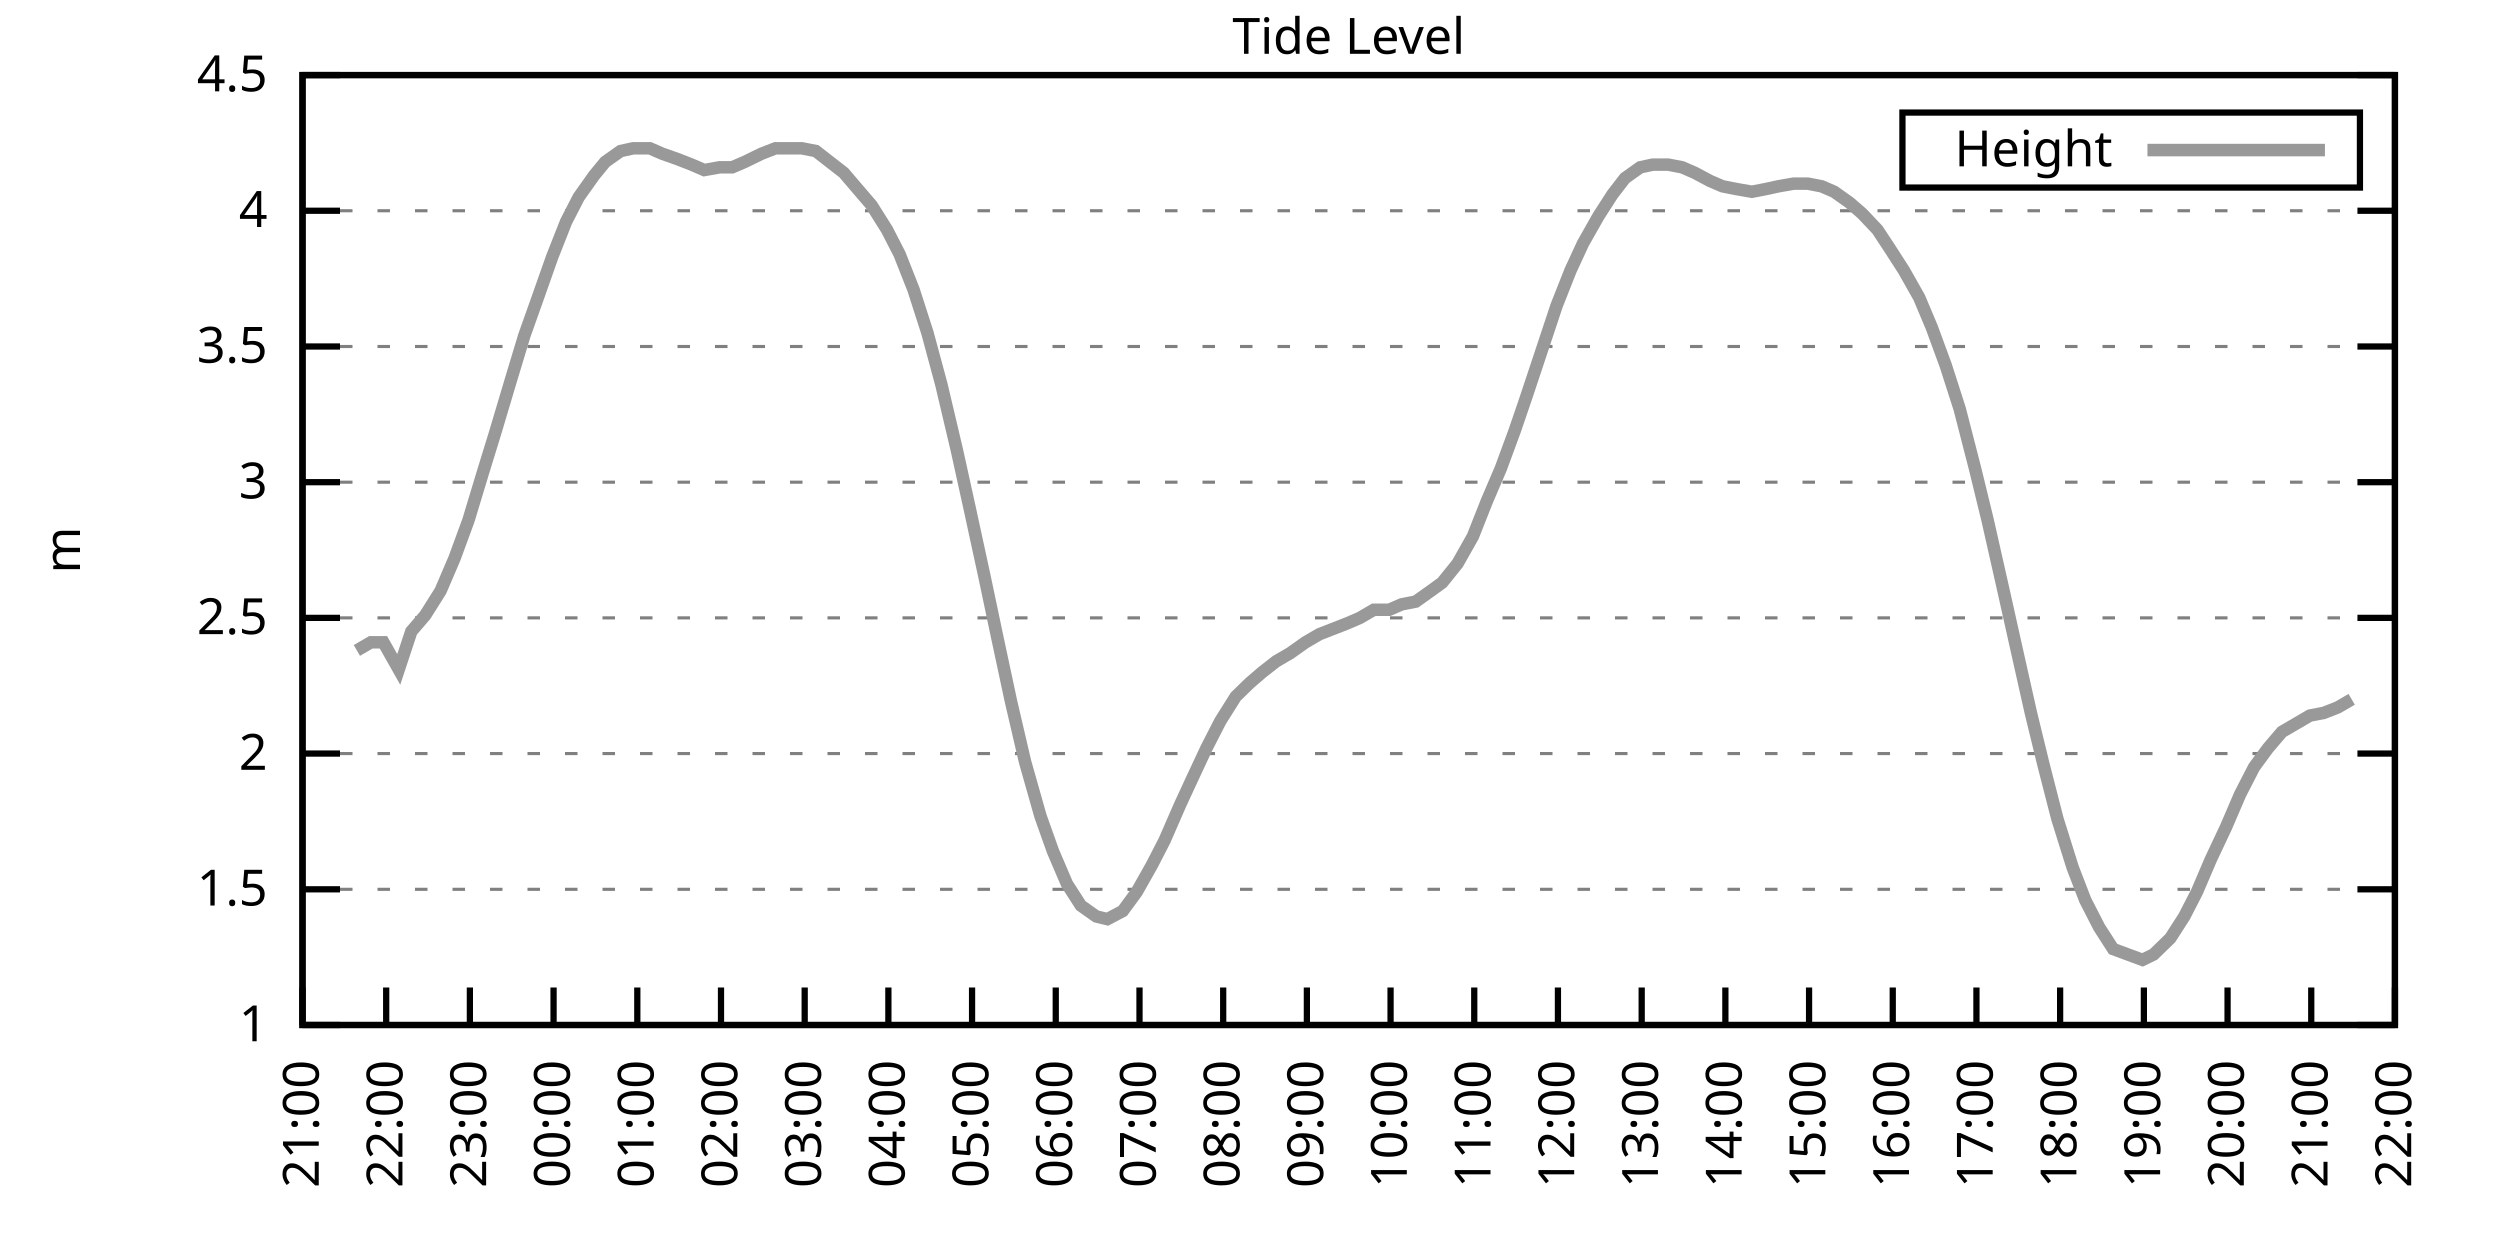
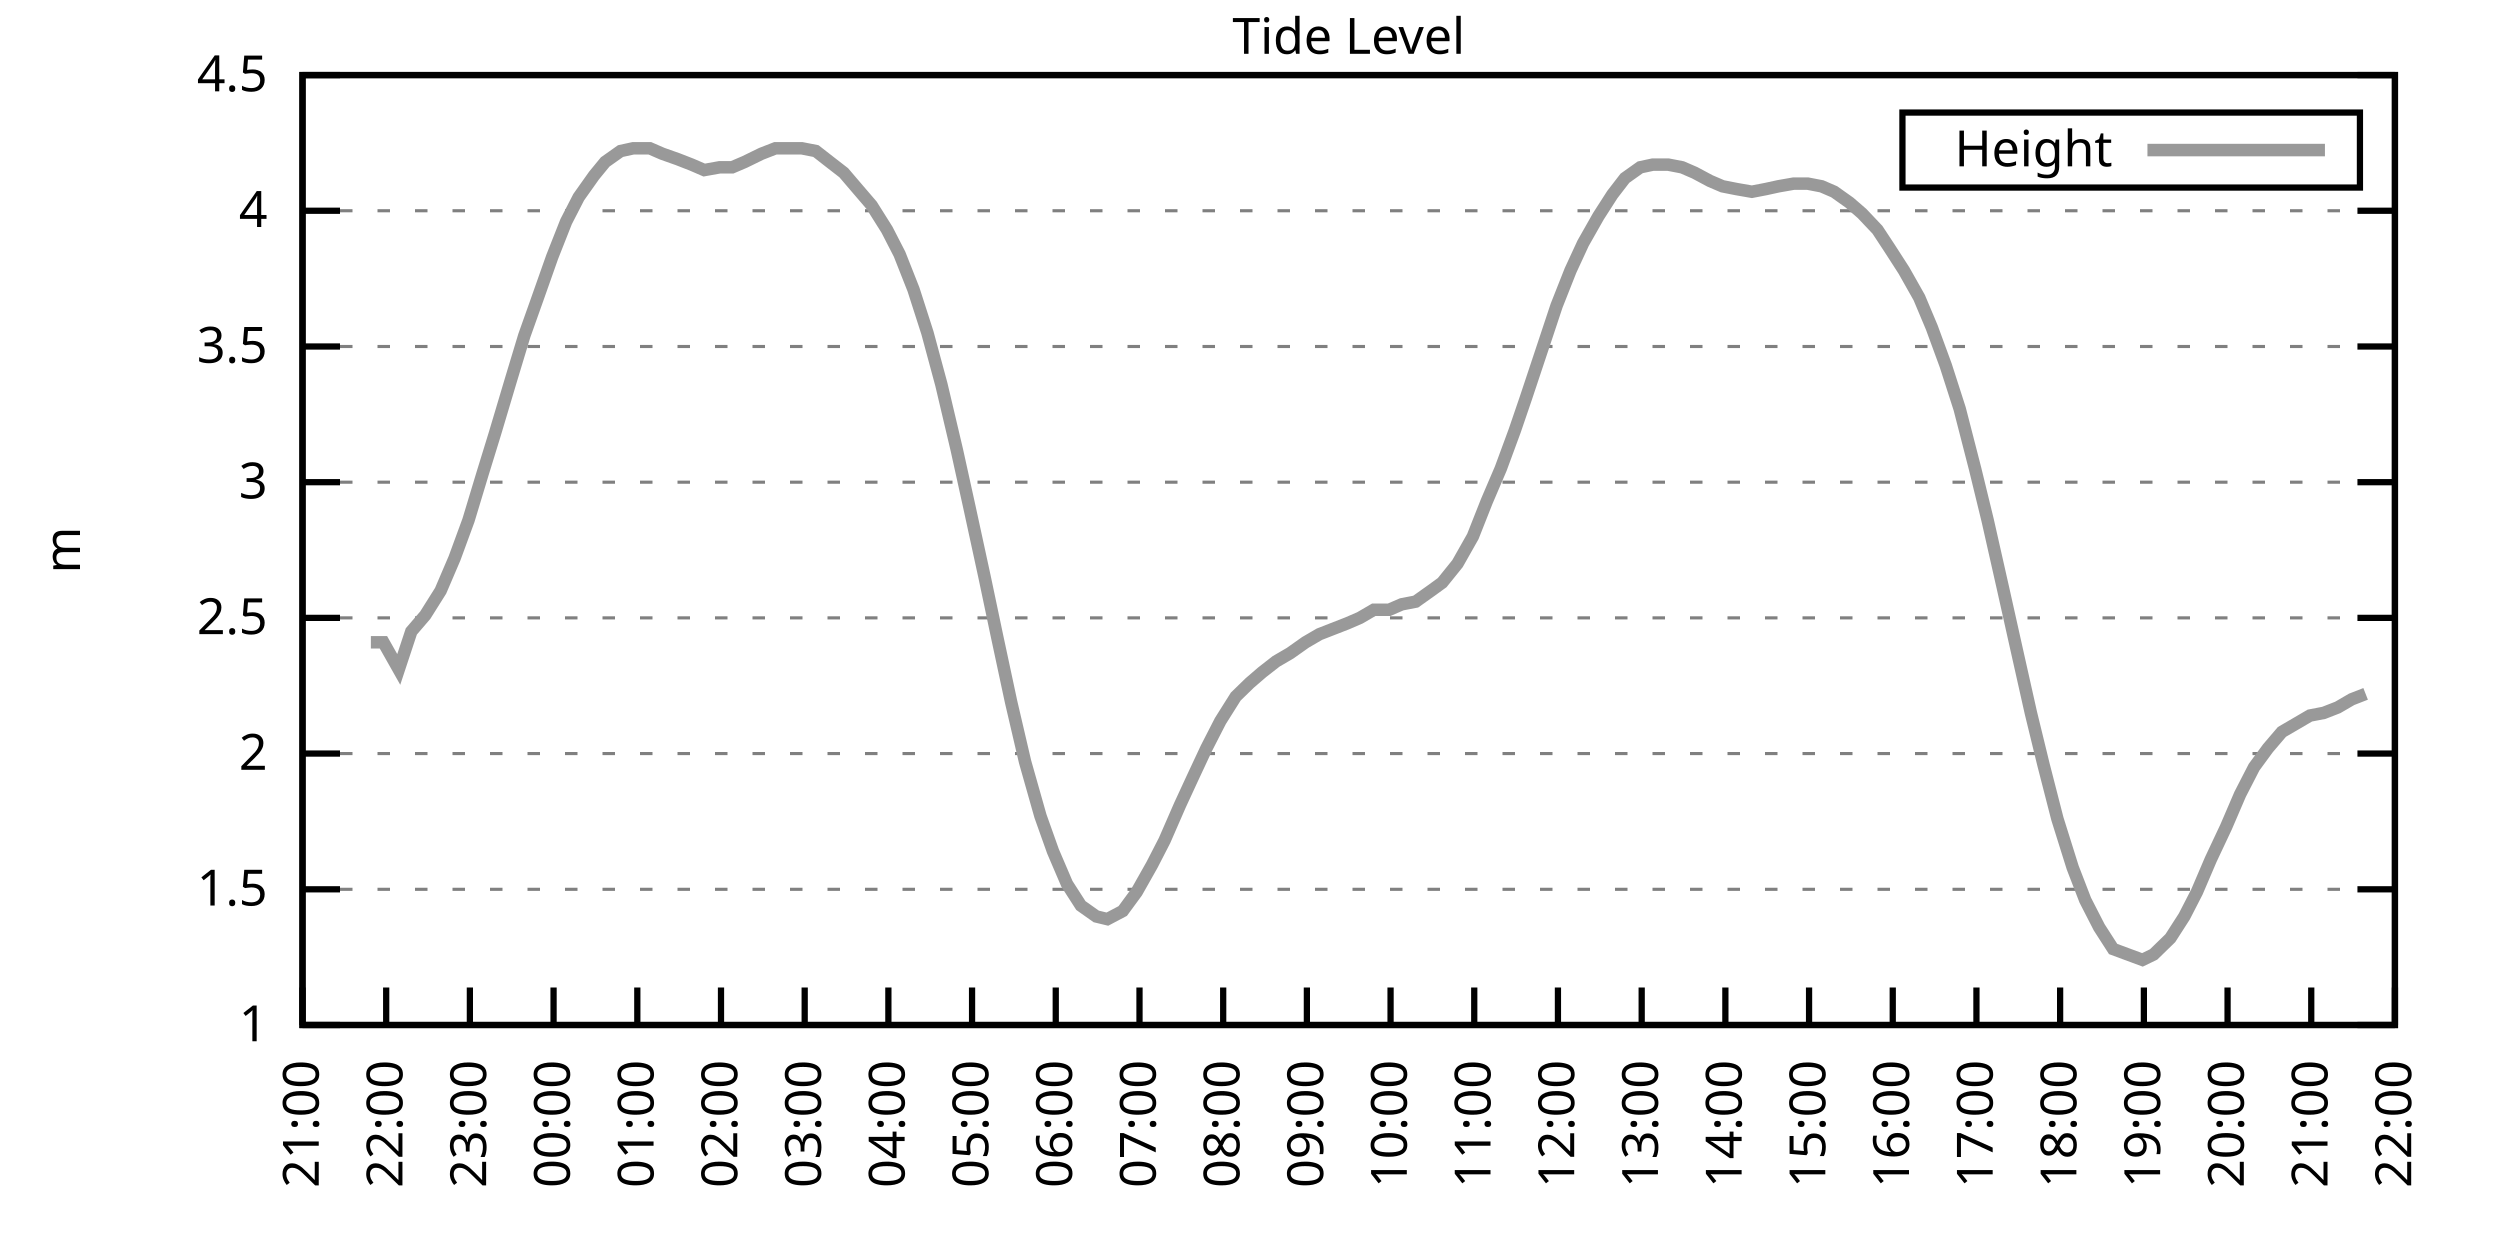
<svg xmlns="http://www.w3.org/2000/svg" xmlns:xlink="http://www.w3.org/1999/xlink" width="400" height="200" viewBox="0 0 400 200">
  <g id="gnuplot_canvas">
    <rect x="0" y="0" width="400" height="200" fill="none" />
    <defs>
      <circle id="gpDot" r="0.5" stroke-width="0.5" stroke="currentColor" />
      <path id="gpPt0" stroke-width="0.333" stroke="currentColor" d="M-1,0 h2 M0,-1 v2" />
      <path id="gpPt1" stroke-width="0.333" stroke="currentColor" d="M-1,-1 L1,1 M1,-1 L-1,1" />
      <path id="gpPt2" stroke-width="0.333" stroke="currentColor" d="M-1,0 L1,0 M0,-1 L0,1 M-1,-1 L1,1 M-1,1 L1,-1" />
      <rect id="gpPt3" stroke-width="0.333" stroke="currentColor" x="-1" y="-1" width="2" height="2" />
      <rect id="gpPt4" stroke-width="0.333" stroke="currentColor" fill="currentColor" x="-1" y="-1" width="2" height="2" />
      <circle id="gpPt5" stroke-width="0.333" stroke="currentColor" cx="0" cy="0" r="1" />
      <use xlink:href="#gpPt5" id="gpPt6" fill="currentColor" stroke="none" />
      <path id="gpPt7" stroke-width="0.333" stroke="currentColor" d="M0,-1.33 L-1.33,0.67 L1.33,0.67 z" />
      <use xlink:href="#gpPt7" id="gpPt8" fill="currentColor" stroke="none" />
      <use xlink:href="#gpPt7" id="gpPt9" stroke="currentColor" transform="rotate(180)" />
      <use xlink:href="#gpPt9" id="gpPt10" fill="currentColor" stroke="none" />
      <use xlink:href="#gpPt3" id="gpPt11" stroke="currentColor" transform="rotate(45)" />
      <use xlink:href="#gpPt11" id="gpPt12" fill="currentColor" stroke="none" />
      <path id="gpPt13" stroke-width="0.333" stroke="currentColor" d="M0,1.330 L1.265,0.411 L0.782,-1.067 L-0.782,-1.076 L-1.265,0.411 z" />
      <use xlink:href="#gpPt13" id="gpPt14" fill="currentColor" stroke="none" />
      <filter id="textbox" filterUnits="objectBoundingBox" x="0" y="0" height="1" width="1">
        <feFlood flood-color="white" flood-opacity="1" result="bgnd" />
        <feComposite in="SourceGraphic" in2="bgnd" operator="atop" />
      </filter>
      <filter id="greybox" filterUnits="objectBoundingBox" x="0" y="0" height="1" width="1">
        <feFlood flood-color="lightgrey" flood-opacity="1" result="grey" />
        <feComposite in="SourceGraphic" in2="grey" operator="atop" />
      </filter>
    </defs>
    <g fill="none" color="white" stroke="currentColor" stroke-width="1.00" stroke-linecap="butt" stroke-linejoin="miter">
</g>
    <g fill="none" color="black" stroke="currentColor" stroke-width="1.00" stroke-linecap="butt" stroke-linejoin="miter">
      <g stroke="none" shape-rendering="crispEdges">
        <polygon fill="rgb(255, 255, 255)" points="48.40,164.00 383.18,164.00 383.18,12.02 48.40,12.02 " />
      </g>
    </g>
    <g fill="none" color="black" stroke="currentColor" stroke-width="1.00" stroke-linecap="butt" stroke-linejoin="miter">
</g>
    <g fill="none" color="black" stroke="black" stroke-width="0.50" stroke-linecap="butt" stroke-linejoin="miter">
</g>
    <g fill="none" color="gray" stroke="currentColor" stroke-width="0.50" stroke-linecap="butt" stroke-linejoin="miter">
      <path stroke="gray" stroke-dasharray="2,4" class="gridline" d="M48.40,164.00 L383.19,164.00  " />
    </g>
    <g fill="none" color="gray" stroke="gray" stroke-width="1.00" stroke-linecap="butt" stroke-linejoin="miter">
</g>
    <g fill="none" color="black" stroke="currentColor" stroke-width="1.00" stroke-linecap="butt" stroke-linejoin="miter">
      <path stroke="black" d="M48.40,164.00 L54.40,164.00 M383.19,164.00 L377.19,164.00  " />
      <g transform="translate(42.80,166.60)" stroke="none" fill="black" font-family="Sans" font-size="8.00" text-anchor="end">
        <text>
          <tspan font-family="Sans"> 1</tspan>
        </text>
      </g>
    </g>
    <g fill="none" color="black" stroke="currentColor" stroke-width="1.00" stroke-linecap="butt" stroke-linejoin="miter">
</g>
    <g fill="none" color="black" stroke="black" stroke-width="0.50" stroke-linecap="butt" stroke-linejoin="miter">
</g>
    <g fill="none" color="gray" stroke="currentColor" stroke-width="0.50" stroke-linecap="butt" stroke-linejoin="miter">
      <path stroke="gray" stroke-dasharray="2,4" class="gridline" d="M48.40,142.29 L383.19,142.29  " />
    </g>
    <g fill="none" color="gray" stroke="gray" stroke-width="1.00" stroke-linecap="butt" stroke-linejoin="miter">
</g>
    <g fill="none" color="black" stroke="currentColor" stroke-width="1.00" stroke-linecap="butt" stroke-linejoin="miter">
      <path stroke="black" d="M48.40,142.29 L54.40,142.29 M383.19,142.29 L377.19,142.29  " />
      <g transform="translate(42.80,144.89)" stroke="none" fill="black" font-family="Sans" font-size="8.00" text-anchor="end">
        <text>
          <tspan font-family="Sans"> 1.5</tspan>
        </text>
      </g>
    </g>
    <g fill="none" color="black" stroke="currentColor" stroke-width="1.00" stroke-linecap="butt" stroke-linejoin="miter">
</g>
    <g fill="none" color="black" stroke="black" stroke-width="0.50" stroke-linecap="butt" stroke-linejoin="miter">
</g>
    <g fill="none" color="gray" stroke="currentColor" stroke-width="0.50" stroke-linecap="butt" stroke-linejoin="miter">
      <path stroke="gray" stroke-dasharray="2,4" class="gridline" d="M48.40,120.57 L383.19,120.57  " />
    </g>
    <g fill="none" color="gray" stroke="gray" stroke-width="1.00" stroke-linecap="butt" stroke-linejoin="miter">
</g>
    <g fill="none" color="black" stroke="currentColor" stroke-width="1.00" stroke-linecap="butt" stroke-linejoin="miter">
      <path stroke="black" d="M48.40,120.57 L54.40,120.57 M383.19,120.57 L377.19,120.57  " />
      <g transform="translate(42.80,123.17)" stroke="none" fill="black" font-family="Sans" font-size="8.00" text-anchor="end">
        <text>
          <tspan font-family="Sans"> 2</tspan>
        </text>
      </g>
    </g>
    <g fill="none" color="black" stroke="currentColor" stroke-width="1.00" stroke-linecap="butt" stroke-linejoin="miter">
</g>
    <g fill="none" color="black" stroke="black" stroke-width="0.50" stroke-linecap="butt" stroke-linejoin="miter">
</g>
    <g fill="none" color="gray" stroke="currentColor" stroke-width="0.50" stroke-linecap="butt" stroke-linejoin="miter">
      <path stroke="gray" stroke-dasharray="2,4" class="gridline" d="M48.40,98.86 L383.19,98.86  " />
    </g>
    <g fill="none" color="gray" stroke="gray" stroke-width="1.00" stroke-linecap="butt" stroke-linejoin="miter">
</g>
    <g fill="none" color="black" stroke="currentColor" stroke-width="1.00" stroke-linecap="butt" stroke-linejoin="miter">
      <path stroke="black" d="M48.40,98.86 L54.40,98.86 M383.19,98.86 L377.19,98.86  " />
      <g transform="translate(42.80,101.46)" stroke="none" fill="black" font-family="Sans" font-size="8.00" text-anchor="end">
        <text>
          <tspan font-family="Sans"> 2.5</tspan>
        </text>
      </g>
    </g>
    <g fill="none" color="black" stroke="currentColor" stroke-width="1.00" stroke-linecap="butt" stroke-linejoin="miter">
</g>
    <g fill="none" color="black" stroke="black" stroke-width="0.50" stroke-linecap="butt" stroke-linejoin="miter">
</g>
    <g fill="none" color="gray" stroke="currentColor" stroke-width="0.50" stroke-linecap="butt" stroke-linejoin="miter">
      <path stroke="gray" stroke-dasharray="2,4" class="gridline" d="M48.40,77.15 L383.19,77.15  " />
    </g>
    <g fill="none" color="gray" stroke="gray" stroke-width="1.00" stroke-linecap="butt" stroke-linejoin="miter">
</g>
    <g fill="none" color="black" stroke="currentColor" stroke-width="1.00" stroke-linecap="butt" stroke-linejoin="miter">
      <path stroke="black" d="M48.40,77.15 L54.40,77.15 M383.19,77.15 L377.19,77.15  " />
      <g transform="translate(42.80,79.75)" stroke="none" fill="black" font-family="Sans" font-size="8.00" text-anchor="end">
        <text>
          <tspan font-family="Sans"> 3</tspan>
        </text>
      </g>
    </g>
    <g fill="none" color="black" stroke="currentColor" stroke-width="1.00" stroke-linecap="butt" stroke-linejoin="miter">
</g>
    <g fill="none" color="black" stroke="black" stroke-width="0.50" stroke-linecap="butt" stroke-linejoin="miter">
</g>
    <g fill="none" color="gray" stroke="currentColor" stroke-width="0.50" stroke-linecap="butt" stroke-linejoin="miter">
      <path stroke="gray" stroke-dasharray="2,4" class="gridline" d="M48.40,55.44 L383.19,55.44  " />
    </g>
    <g fill="none" color="gray" stroke="gray" stroke-width="1.00" stroke-linecap="butt" stroke-linejoin="miter">
</g>
    <g fill="none" color="black" stroke="currentColor" stroke-width="1.00" stroke-linecap="butt" stroke-linejoin="miter">
      <path stroke="black" d="M48.40,55.44 L54.40,55.44 M383.19,55.44 L377.19,55.44  " />
      <g transform="translate(42.80,58.04)" stroke="none" fill="black" font-family="Sans" font-size="8.00" text-anchor="end">
        <text>
          <tspan font-family="Sans"> 3.5</tspan>
        </text>
      </g>
    </g>
    <g fill="none" color="black" stroke="currentColor" stroke-width="1.00" stroke-linecap="butt" stroke-linejoin="miter">
</g>
    <g fill="none" color="black" stroke="black" stroke-width="0.50" stroke-linecap="butt" stroke-linejoin="miter">
</g>
    <g fill="none" color="gray" stroke="currentColor" stroke-width="0.50" stroke-linecap="butt" stroke-linejoin="miter">
      <path stroke="gray" stroke-dasharray="2,4" class="gridline" d="M48.40,33.72 L383.19,33.72  " />
    </g>
    <g fill="none" color="gray" stroke="gray" stroke-width="1.00" stroke-linecap="butt" stroke-linejoin="miter">
</g>
    <g fill="none" color="black" stroke="currentColor" stroke-width="1.00" stroke-linecap="butt" stroke-linejoin="miter">
      <path stroke="black" d="M48.40,33.72 L54.40,33.72 M383.19,33.72 L377.19,33.72  " />
      <g transform="translate(42.80,36.32)" stroke="none" fill="black" font-family="Sans" font-size="8.00" text-anchor="end">
        <text>
          <tspan font-family="Sans"> 4</tspan>
        </text>
      </g>
    </g>
    <g fill="none" color="black" stroke="currentColor" stroke-width="1.00" stroke-linecap="butt" stroke-linejoin="miter">
</g>
    <g fill="none" color="black" stroke="black" stroke-width="0.50" stroke-linecap="butt" stroke-linejoin="miter">
</g>
    <g fill="none" color="gray" stroke="currentColor" stroke-width="0.50" stroke-linecap="butt" stroke-linejoin="miter">
      <path stroke="gray" stroke-dasharray="2,4" class="gridline" d="M48.40,12.01 L383.19,12.01  " />
    </g>
    <g fill="none" color="gray" stroke="gray" stroke-width="1.00" stroke-linecap="butt" stroke-linejoin="miter">
</g>
    <g fill="none" color="black" stroke="currentColor" stroke-width="1.00" stroke-linecap="butt" stroke-linejoin="miter">
      <path stroke="black" d="M48.40,12.01 L54.40,12.01 M383.19,12.01 L377.19,12.01  " />
      <g transform="translate(42.80,14.61)" stroke="none" fill="black" font-family="Sans" font-size="8.00" text-anchor="end">
        <text>
          <tspan font-family="Sans"> 4.5</tspan>
        </text>
      </g>
    </g>
    <g fill="none" color="black" stroke="currentColor" stroke-width="1.00" stroke-linecap="butt" stroke-linejoin="miter">
      <path stroke="black" d="M48.40,164.00 L48.40,158.00  " />
      <g transform="translate(51.00,169.60) rotate(270.00)" stroke="none" fill="black" font-family="Sans" font-size="8.00" text-anchor="end">
        <text>
          <tspan font-family="Sans">21:00</tspan>
        </text>
      </g>
    </g>
    <g fill="none" color="black" stroke="currentColor" stroke-width="1.00" stroke-linecap="butt" stroke-linejoin="miter">
      <path stroke="black" d="M61.79,164.00 L61.79,158.00  " />
      <g transform="translate(64.39,169.60) rotate(270.00)" stroke="none" fill="black" font-family="Sans" font-size="8.00" text-anchor="end">
        <text>
          <tspan font-family="Sans">22:00</tspan>
        </text>
      </g>
    </g>
    <g fill="none" color="black" stroke="currentColor" stroke-width="1.00" stroke-linecap="butt" stroke-linejoin="miter">
      <path stroke="black" d="M75.18,164.00 L75.18,158.00  " />
      <g transform="translate(77.78,169.60) rotate(270.00)" stroke="none" fill="black" font-family="Sans" font-size="8.00" text-anchor="end">
        <text>
          <tspan font-family="Sans">23:00</tspan>
        </text>
      </g>
    </g>
    <g fill="none" color="black" stroke="currentColor" stroke-width="1.00" stroke-linecap="butt" stroke-linejoin="miter">
      <path stroke="black" d="M88.57,164.00 L88.57,158.00  " />
      <g transform="translate(91.17,169.60) rotate(270.00)" stroke="none" fill="black" font-family="Sans" font-size="8.00" text-anchor="end">
        <text>
          <tspan font-family="Sans">00:00</tspan>
        </text>
      </g>
    </g>
    <g fill="none" color="black" stroke="currentColor" stroke-width="1.00" stroke-linecap="butt" stroke-linejoin="miter">
      <path stroke="black" d="M101.97,164.00 L101.97,158.00  " />
      <g transform="translate(104.57,169.60) rotate(270.00)" stroke="none" fill="black" font-family="Sans" font-size="8.00" text-anchor="end">
        <text>
          <tspan font-family="Sans">01:00</tspan>
        </text>
      </g>
    </g>
    <g fill="none" color="black" stroke="currentColor" stroke-width="1.00" stroke-linecap="butt" stroke-linejoin="miter">
      <path stroke="black" d="M115.36,164.00 L115.36,158.00  " />
      <g transform="translate(117.96,169.60) rotate(270.00)" stroke="none" fill="black" font-family="Sans" font-size="8.00" text-anchor="end">
        <text>
          <tspan font-family="Sans">02:00</tspan>
        </text>
      </g>
    </g>
    <g fill="none" color="black" stroke="currentColor" stroke-width="1.00" stroke-linecap="butt" stroke-linejoin="miter">
      <path stroke="black" d="M128.75,164.00 L128.75,158.00  " />
      <g transform="translate(131.35,169.60) rotate(270.00)" stroke="none" fill="black" font-family="Sans" font-size="8.00" text-anchor="end">
        <text>
          <tspan font-family="Sans">03:00</tspan>
        </text>
      </g>
    </g>
    <g fill="none" color="black" stroke="currentColor" stroke-width="1.00" stroke-linecap="butt" stroke-linejoin="miter">
      <path stroke="black" d="M142.14,164.00 L142.14,158.00  " />
      <g transform="translate(144.74,169.60) rotate(270.00)" stroke="none" fill="black" font-family="Sans" font-size="8.00" text-anchor="end">
        <text>
          <tspan font-family="Sans">04:00</tspan>
        </text>
      </g>
    </g>
    <g fill="none" color="black" stroke="currentColor" stroke-width="1.00" stroke-linecap="butt" stroke-linejoin="miter">
      <path stroke="black" d="M155.53,164.00 L155.53,158.00  " />
      <g transform="translate(158.13,169.60) rotate(270.00)" stroke="none" fill="black" font-family="Sans" font-size="8.00" text-anchor="end">
        <text>
          <tspan font-family="Sans">05:00</tspan>
        </text>
      </g>
    </g>
    <g fill="none" color="black" stroke="currentColor" stroke-width="1.00" stroke-linecap="butt" stroke-linejoin="miter">
      <path stroke="black" d="M168.92,164.00 L168.92,158.00  " />
      <g transform="translate(171.52,169.60) rotate(270.00)" stroke="none" fill="black" font-family="Sans" font-size="8.00" text-anchor="end">
        <text>
          <tspan font-family="Sans">06:00</tspan>
        </text>
      </g>
    </g>
    <g fill="none" color="black" stroke="currentColor" stroke-width="1.00" stroke-linecap="butt" stroke-linejoin="miter">
      <path stroke="black" d="M182.32,164.00 L182.32,158.00  " />
      <g transform="translate(184.92,169.60) rotate(270.00)" stroke="none" fill="black" font-family="Sans" font-size="8.00" text-anchor="end">
        <text>
          <tspan font-family="Sans">07:00</tspan>
        </text>
      </g>
    </g>
    <g fill="none" color="black" stroke="currentColor" stroke-width="1.00" stroke-linecap="butt" stroke-linejoin="miter">
      <path stroke="black" d="M195.71,164.00 L195.71,158.00  " />
      <g transform="translate(198.31,169.60) rotate(270.00)" stroke="none" fill="black" font-family="Sans" font-size="8.00" text-anchor="end">
        <text>
          <tspan font-family="Sans">08:00</tspan>
        </text>
      </g>
    </g>
    <g fill="none" color="black" stroke="currentColor" stroke-width="1.00" stroke-linecap="butt" stroke-linejoin="miter">
      <path stroke="black" d="M209.10,164.00 L209.10,158.00  " />
      <g transform="translate(211.70,169.60) rotate(270.00)" stroke="none" fill="black" font-family="Sans" font-size="8.00" text-anchor="end">
        <text>
          <tspan font-family="Sans">09:00</tspan>
        </text>
      </g>
    </g>
    <g fill="none" color="black" stroke="currentColor" stroke-width="1.00" stroke-linecap="butt" stroke-linejoin="miter">
      <path stroke="black" d="M222.49,164.00 L222.49,158.00  " />
      <g transform="translate(225.09,169.60) rotate(270.00)" stroke="none" fill="black" font-family="Sans" font-size="8.00" text-anchor="end">
        <text>
          <tspan font-family="Sans">10:00</tspan>
        </text>
      </g>
    </g>
    <g fill="none" color="black" stroke="currentColor" stroke-width="1.00" stroke-linecap="butt" stroke-linejoin="miter">
      <path stroke="black" d="M235.88,164.00 L235.88,158.00  " />
      <g transform="translate(238.48,169.60) rotate(270.00)" stroke="none" fill="black" font-family="Sans" font-size="8.00" text-anchor="end">
        <text>
          <tspan font-family="Sans">11:00</tspan>
        </text>
      </g>
    </g>
    <g fill="none" color="black" stroke="currentColor" stroke-width="1.00" stroke-linecap="butt" stroke-linejoin="miter">
      <path stroke="black" d="M249.27,164.00 L249.27,158.00  " />
      <g transform="translate(251.87,169.60) rotate(270.00)" stroke="none" fill="black" font-family="Sans" font-size="8.00" text-anchor="end">
        <text>
          <tspan font-family="Sans">12:00</tspan>
        </text>
      </g>
    </g>
    <g fill="none" color="black" stroke="currentColor" stroke-width="1.00" stroke-linecap="butt" stroke-linejoin="miter">
      <path stroke="black" d="M262.67,164.00 L262.67,158.00  " />
      <g transform="translate(265.27,169.60) rotate(270.00)" stroke="none" fill="black" font-family="Sans" font-size="8.00" text-anchor="end">
        <text>
          <tspan font-family="Sans">13:00</tspan>
        </text>
      </g>
    </g>
    <g fill="none" color="black" stroke="currentColor" stroke-width="1.00" stroke-linecap="butt" stroke-linejoin="miter">
      <path stroke="black" d="M276.06,164.00 L276.06,158.00  " />
      <g transform="translate(278.66,169.60) rotate(270.00)" stroke="none" fill="black" font-family="Sans" font-size="8.00" text-anchor="end">
        <text>
          <tspan font-family="Sans">14:00</tspan>
        </text>
      </g>
    </g>
    <g fill="none" color="black" stroke="currentColor" stroke-width="1.00" stroke-linecap="butt" stroke-linejoin="miter">
      <path stroke="black" d="M289.45,164.00 L289.45,158.00  " />
      <g transform="translate(292.05,169.60) rotate(270.00)" stroke="none" fill="black" font-family="Sans" font-size="8.00" text-anchor="end">
        <text>
          <tspan font-family="Sans">15:00</tspan>
        </text>
      </g>
    </g>
    <g fill="none" color="black" stroke="currentColor" stroke-width="1.00" stroke-linecap="butt" stroke-linejoin="miter">
      <path stroke="black" d="M302.84,164.00 L302.84,158.00  " />
      <g transform="translate(305.44,169.60) rotate(270.00)" stroke="none" fill="black" font-family="Sans" font-size="8.00" text-anchor="end">
        <text>
          <tspan font-family="Sans">16:00</tspan>
        </text>
      </g>
    </g>
    <g fill="none" color="black" stroke="currentColor" stroke-width="1.00" stroke-linecap="butt" stroke-linejoin="miter">
      <path stroke="black" d="M316.23,164.00 L316.23,158.00  " />
      <g transform="translate(318.83,169.60) rotate(270.00)" stroke="none" fill="black" font-family="Sans" font-size="8.00" text-anchor="end">
        <text>
          <tspan font-family="Sans">17:00</tspan>
        </text>
      </g>
    </g>
    <g fill="none" color="black" stroke="currentColor" stroke-width="1.00" stroke-linecap="butt" stroke-linejoin="miter">
      <path stroke="black" d="M329.62,164.00 L329.62,158.00  " />
      <g transform="translate(332.22,169.60) rotate(270.00)" stroke="none" fill="black" font-family="Sans" font-size="8.00" text-anchor="end">
        <text>
          <tspan font-family="Sans">18:00</tspan>
        </text>
      </g>
    </g>
    <g fill="none" color="black" stroke="currentColor" stroke-width="1.00" stroke-linecap="butt" stroke-linejoin="miter">
      <path stroke="black" d="M343.02,164.00 L343.02,158.00  " />
      <g transform="translate(345.62,169.60) rotate(270.00)" stroke="none" fill="black" font-family="Sans" font-size="8.00" text-anchor="end">
        <text>
          <tspan font-family="Sans">19:00</tspan>
        </text>
      </g>
    </g>
    <g fill="none" color="black" stroke="currentColor" stroke-width="1.00" stroke-linecap="butt" stroke-linejoin="miter">
      <path stroke="black" d="M356.41,164.00 L356.41,158.00  " />
      <g transform="translate(359.01,169.60) rotate(270.00)" stroke="none" fill="black" font-family="Sans" font-size="8.00" text-anchor="end">
        <text>
          <tspan font-family="Sans">20:00</tspan>
        </text>
      </g>
    </g>
    <g fill="none" color="black" stroke="currentColor" stroke-width="1.00" stroke-linecap="butt" stroke-linejoin="miter">
      <path stroke="black" d="M369.80,164.00 L369.80,158.00  " />
      <g transform="translate(372.40,169.60) rotate(270.00)" stroke="none" fill="black" font-family="Sans" font-size="8.00" text-anchor="end">
        <text>
          <tspan font-family="Sans">21:00</tspan>
        </text>
      </g>
    </g>
    <g fill="none" color="black" stroke="currentColor" stroke-width="1.00" stroke-linecap="butt" stroke-linejoin="miter">
      <path stroke="black" d="M383.19,164.00 L383.19,158.00  " />
      <g transform="translate(385.79,169.60) rotate(270.00)" stroke="none" fill="black" font-family="Sans" font-size="8.00" text-anchor="end">
        <text>
          <tspan font-family="Sans">22:00</tspan>
        </text>
      </g>
    </g>
    <g fill="none" color="black" stroke="currentColor" stroke-width="1.00" stroke-linecap="butt" stroke-linejoin="miter">
</g>
    <g fill="none" color="black" stroke="currentColor" stroke-width="1.00" stroke-linecap="butt" stroke-linejoin="miter">
      <path stroke="black" d="M48.40,12.01 L48.40,164.00 L383.19,164.00 L383.19,12.01 L48.40,12.01 Z  " />
    </g>
    <g fill="none" color="black" stroke="currentColor" stroke-width="1.00" stroke-linecap="butt" stroke-linejoin="miter">
</g>
    <g fill="none" color="black" stroke="currentColor" stroke-width="1.00" stroke-linecap="butt" stroke-linejoin="miter">
      <path stroke="black" d="M304.39,30.01 L304.39,18.01 L377.59,18.01 L377.59,30.01 L304.39,30.01 Z  " />
    </g>
    <g id="Tide_level_plot_1">
      <g fill="none" color="white" stroke="black" stroke-width="2.00" stroke-linecap="butt" stroke-linejoin="miter">
</g>
      <g fill="none" color="black" stroke="currentColor" stroke-width="2.00" stroke-linecap="butt" stroke-linejoin="miter">
        <g transform="translate(337.99,26.61)" stroke="none" fill="black" font-family="Sans" font-size="8.00" text-anchor="end">
          <text>
            <tspan font-family="Sans">Height</tspan>
          </text>
        </g>
      </g>
      <g fill="none" color="black" stroke="currentColor" stroke-width="2.00" stroke-linecap="butt" stroke-linejoin="miter">
-         <path stroke="rgb(153, 153, 153)" d="M343.59,24.01 L371.99,24.01 M57.10,104.07 L59.34,102.77 L61.35,102.77 L63.80,107.11 L65.81,101.03 L68.04,98.43   L70.50,94.52 L72.73,89.31 L74.96,83.23 L77.19,75.85 L79.20,69.33 L81.66,61.08 L83.89,53.70 L85.90,48.05   L88.35,41.11 L90.58,35.46 L92.59,31.55 L95.05,28.08 L96.83,25.91 L99.29,24.17 L101.30,23.73 L103.98,23.73   L105.98,24.60 L108.44,25.47 L110.67,26.34 L112.68,27.21 L115.13,26.77 L117.14,26.77 L119.15,25.91 L121.83,24.60   L124.06,23.73 L126.07,23.73 L128.30,23.73 L130.54,24.17 L132.77,25.91 L135.00,27.64 L137.23,30.25 L139.46,32.85   L141.92,36.76 L143.93,40.67 L146.16,46.32 L148.39,53.26 L150.62,61.52 L153.08,71.94 L155.09,81.06 L157.54,92.35   L159.55,101.90 L161.78,112.32 L164.01,121.88 L166.47,130.56 L168.48,136.21 L170.71,141.42 L172.94,144.89 L175.40,146.63   L177.18,147.06 L179.64,145.76 L181.87,142.72 L184.32,138.38 L186.33,134.47 L188.79,128.83 L190.80,124.48 L193.03,119.71   L195.26,115.36 L197.72,111.45 L199.95,109.28 L201.96,107.55 L204.19,105.81 L206.42,104.51 L208.88,102.77 L211.11,101.47   L213.34,100.60 L215.57,99.73 L217.58,98.86 L219.81,97.56 L222.27,97.56 L224.28,96.69 L226.51,96.26 L228.96,94.52   L230.75,93.22 L233.20,90.18 L235.66,85.83 L237.89,80.19 L240.12,74.98 L242.36,68.90 L244.14,63.69 L246.60,56.30   L249.05,48.92 L251.28,43.28 L253.29,38.93 L255.75,34.59 L257.98,31.12 L259.99,28.51 L262.44,26.77 L264.45,26.34   L266.91,26.34 L269.14,26.77 L271.15,27.64 L273.60,28.95 L275.61,29.81 L277.84,30.25 L280.30,30.68 L282.53,30.25   L284.54,29.81 L286.99,29.38 L289.23,29.38 L291.46,29.81 L293.47,30.68 L295.92,32.42 L297.93,34.16 L300.39,36.76   L302.39,39.80 L304.63,43.28 L307.08,47.62 L309.09,52.40 L311.32,58.48 L313.55,65.42 L316.01,74.98 L318.02,83.23   L320.47,94.08 L322.70,104.07 L324.94,114.06 L326.95,122.31 L329.18,131.00 L331.63,138.81 L333.64,144.02 L335.87,148.37   L338.10,151.84 L342.79,153.58 L344.58,152.71 L347.26,150.10 L349.49,146.63 L351.50,142.72 L353.73,137.51 L356.18,132.30   L358.42,127.09 L360.65,122.75 L362.88,119.71 L365.11,117.10 L367.34,115.80 L369.58,114.49 L371.81,114.06 L374.04,113.19   L376.27,111.89  " />
+         <path stroke="rgb(153, 153, 153)" d="M343.59,24.01 L371.99,24.01 M59.34,102.77 L61.35,102.77 L63.80,107.11 L65.81,101.03 L68.04,98.43 L70.50,94.52   L72.73,89.31 L74.96,83.23 L77.19,75.85 L79.20,69.33 L81.66,61.08 L83.89,53.70 L85.90,48.05 L88.35,41.11   L90.58,35.46 L92.59,31.55 L95.05,28.08 L96.83,25.91 L99.29,24.17 L101.30,23.73 L103.98,23.73 L105.98,24.60   L108.44,25.47 L110.67,26.34 L112.68,27.21 L115.13,26.77 L117.14,26.77 L119.15,25.91 L121.83,24.60 L124.06,23.73   L126.07,23.73 L128.30,23.73 L130.54,24.17 L132.77,25.91 L135.00,27.64 L137.23,30.25 L139.46,32.85 L141.92,36.76   L143.93,40.67 L146.16,46.32 L148.39,53.26 L150.62,61.52 L153.08,71.94 L155.09,81.06 L157.54,92.35 L159.55,101.90   L161.78,112.32 L164.01,121.88 L166.47,130.56 L168.48,136.21 L170.71,141.42 L172.94,144.89 L175.40,146.63 L177.18,147.06   L179.64,145.76 L181.87,142.72 L184.32,138.38 L186.33,134.47 L188.79,128.83 L190.80,124.48 L193.03,119.71 L195.26,115.36   L197.72,111.45 L199.95,109.28 L201.96,107.55 L204.19,105.81 L206.42,104.51 L208.88,102.77 L211.11,101.47 L213.34,100.60   L215.57,99.73 L217.58,98.86 L219.81,97.56 L222.27,97.56 L224.28,96.69 L226.51,96.26 L228.96,94.52 L230.75,93.22   L233.20,90.18 L235.66,85.83 L237.89,80.19 L240.12,74.98 L242.36,68.90 L244.14,63.69 L246.60,56.30 L249.05,48.92   L251.28,43.28 L253.29,38.93 L255.75,34.59 L257.98,31.12 L259.99,28.51 L262.44,26.77 L264.45,26.34 L266.91,26.34   L269.14,26.77 L271.15,27.64 L273.60,28.95 L275.61,29.81 L277.84,30.25 L280.30,30.68 L282.53,30.25 L284.54,29.81   L286.99,29.38 L289.23,29.38 L291.46,29.81 L293.47,30.68 L295.92,32.42 L297.93,34.16 L300.39,36.76 L302.39,39.80   L304.63,43.28 L307.08,47.62 L309.09,52.40 L311.32,58.48 L313.55,65.42 L316.01,74.98 L318.02,83.23 L320.47,94.08   L322.70,104.07 L324.94,114.06 L326.95,122.31 L329.18,131.00 L331.63,138.81 L333.64,144.02 L335.87,148.37 L338.10,151.84   L342.79,153.58 L344.58,152.71 L347.26,150.10 L349.49,146.63 L351.50,142.72 L353.73,137.51 L356.18,132.30 L358.42,127.09   L360.65,122.75 L362.88,119.71 L365.11,117.10 L367.34,115.80 L369.58,114.49 L371.81,114.06 L374.04,113.19 L376.27,111.89   L378.50,111.02  " />
      </g>
    </g>
    <g fill="none" color="black" stroke="currentColor" stroke-width="2.00" stroke-linecap="butt" stroke-linejoin="miter">
</g>
    <g fill="none" color="black" stroke="black" stroke-width="1.00" stroke-linecap="butt" stroke-linejoin="miter">
</g>
    <g fill="none" color="black" stroke="currentColor" stroke-width="1.00" stroke-linecap="butt" stroke-linejoin="miter">
      <path stroke="black" d="M48.40,12.01 L48.40,164.00 L383.19,164.00 L383.19,12.01 L48.40,12.01 Z  " />
      <g transform="translate(12.80,88.01) rotate(270.00)" stroke="none" fill="black" font-family="Sans" font-size="8.00" text-anchor="middle">
        <text>
          <tspan font-family="Sans">m</tspan>
        </text>
      </g>
    </g>
    <g fill="none" color="black" stroke="currentColor" stroke-width="1.00" stroke-linecap="butt" stroke-linejoin="miter">
</g>
    <g fill="none" color="black" stroke="currentColor" stroke-width="1.00" stroke-linecap="butt" stroke-linejoin="miter">
      <g transform="translate(215.79,8.61)" stroke="none" fill="black" font-family="Sans" font-size="8.00" text-anchor="middle">
        <text>
          <tspan font-family="Sans">Tide Level</tspan>
        </text>
      </g>
    </g>
    <g fill="none" color="black" stroke="currentColor" stroke-width="1.00" stroke-linecap="butt" stroke-linejoin="miter">
</g>
  </g>
</svg>
